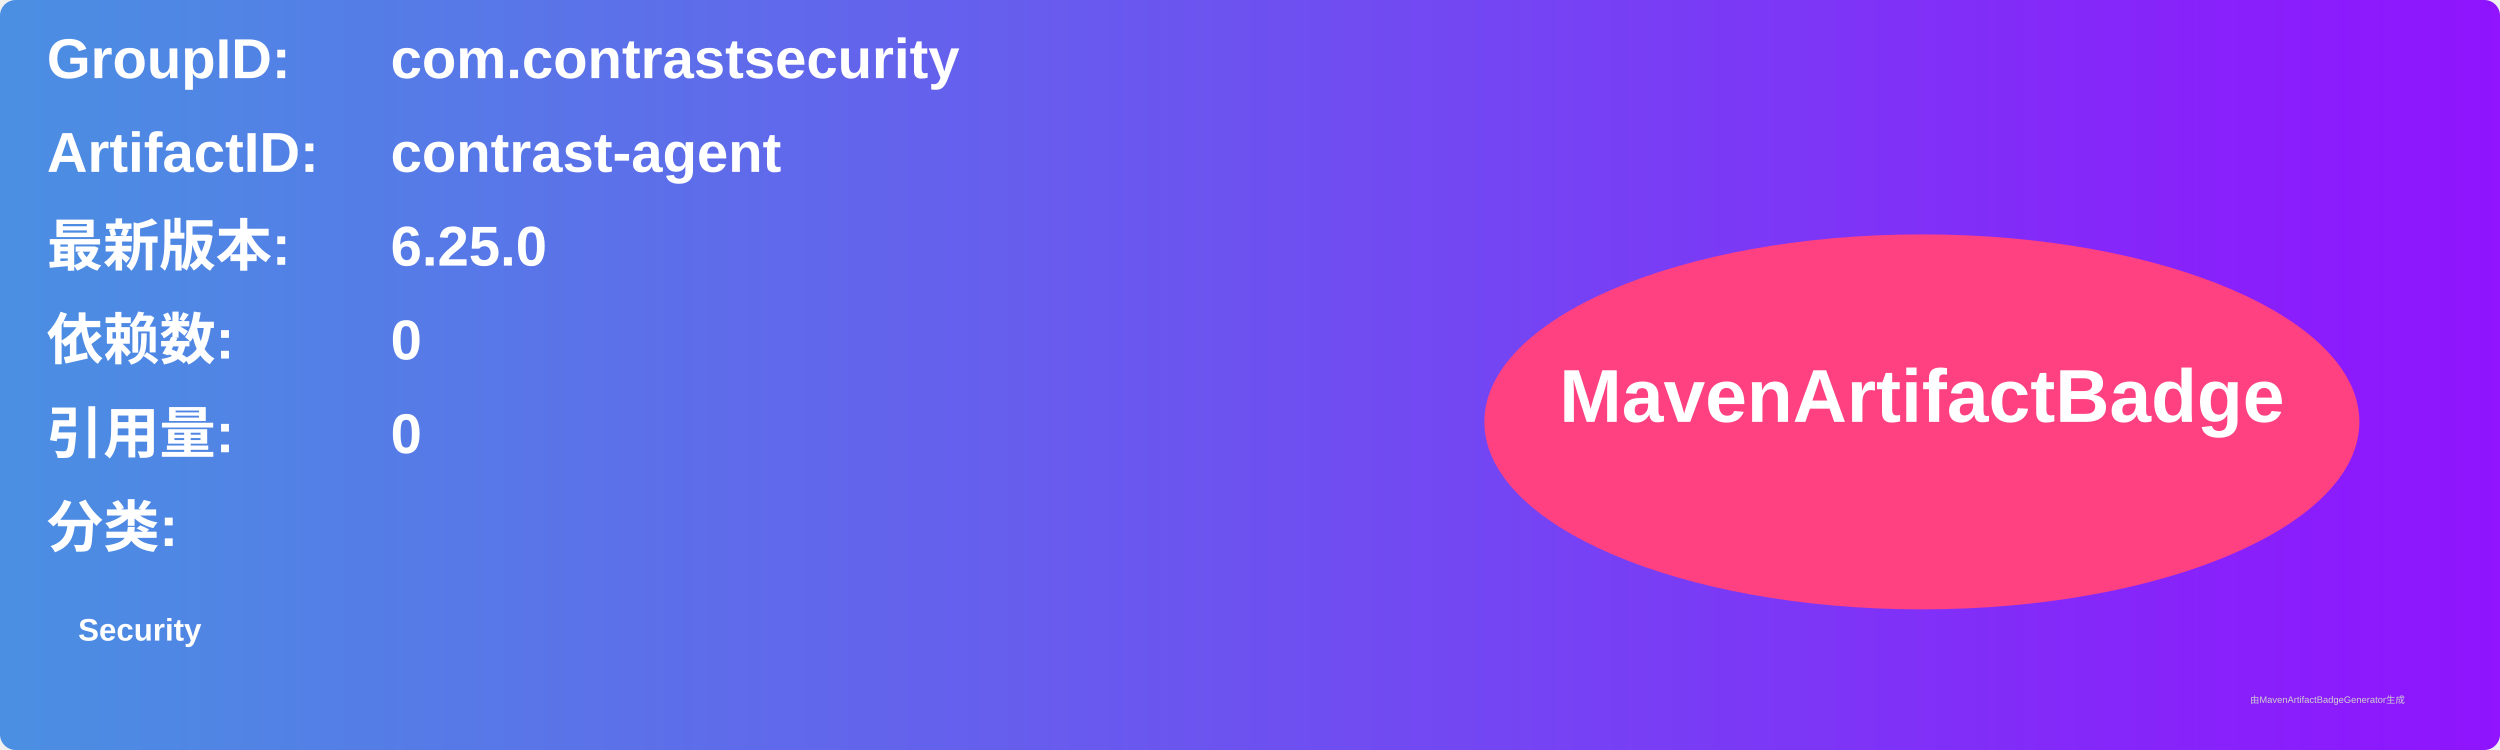
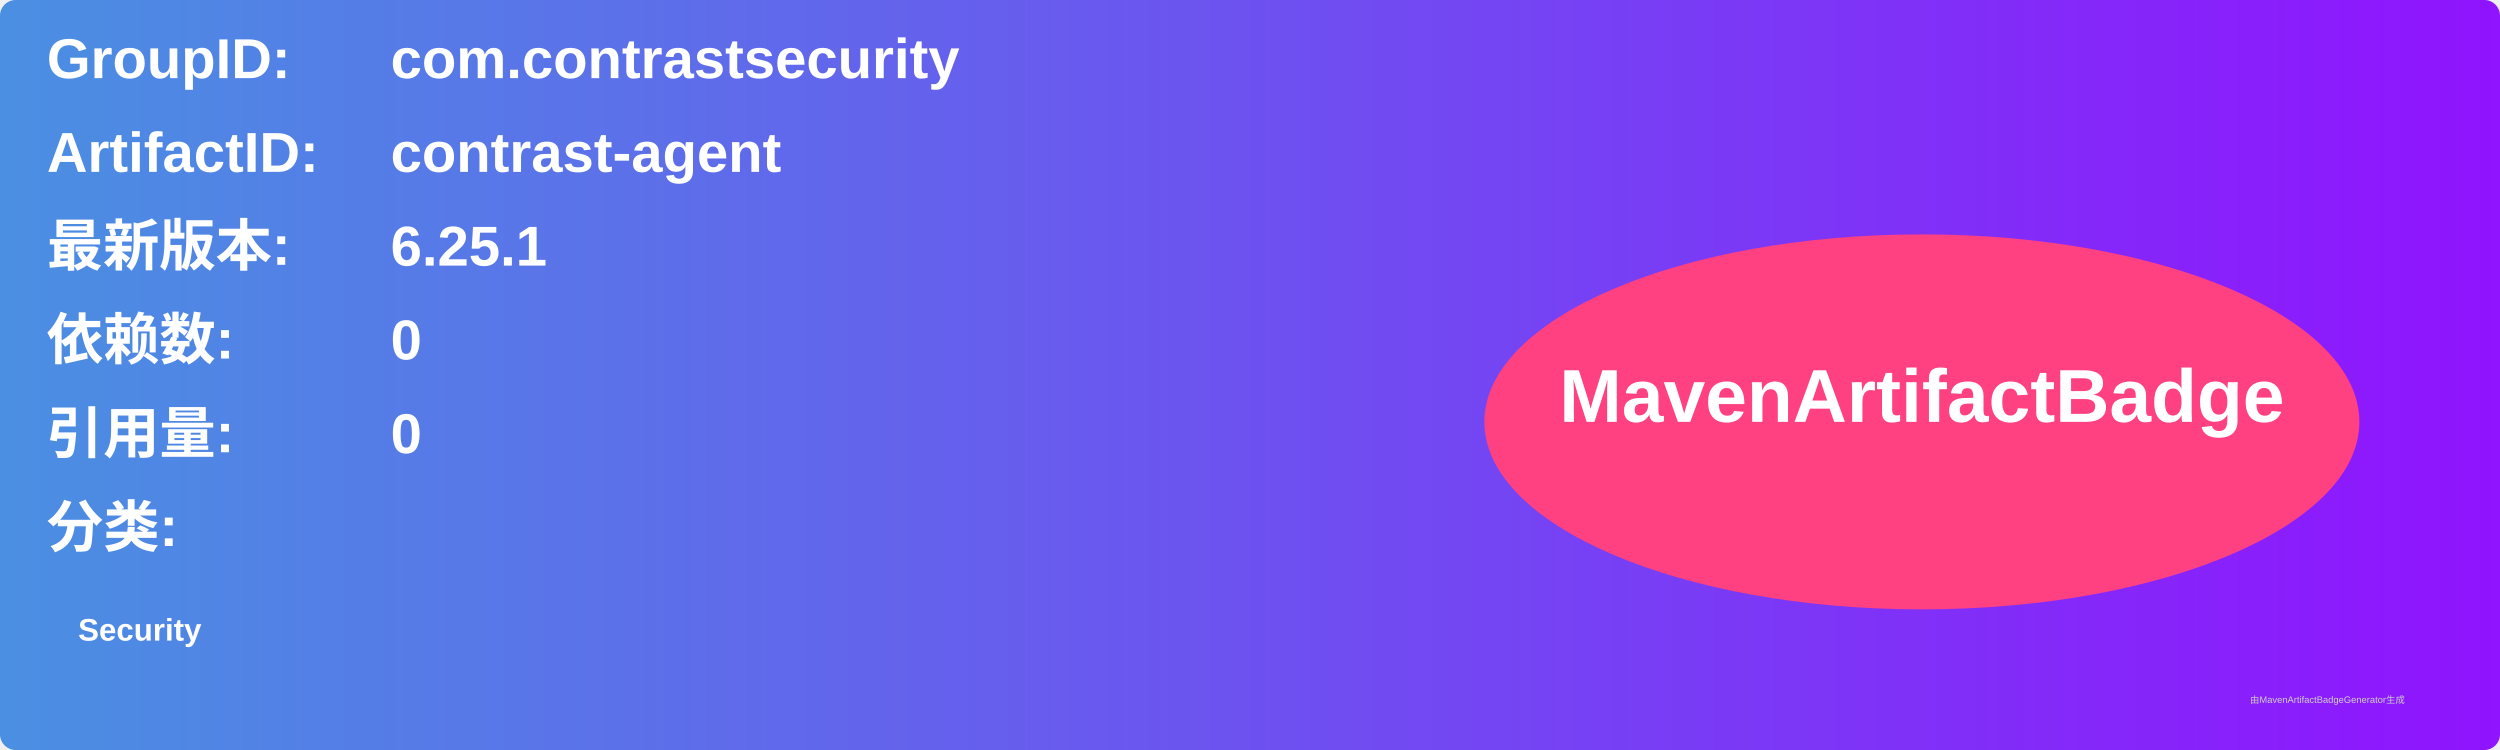
<svg xmlns="http://www.w3.org/2000/svg" width="800" height="240" viewBox="0 0 800 240">
  <linearGradient id="grad" x1="0%" y1="0%" x2="100%" y2="0%">
    <stop offset="0%" stop-color="#4a90e2" />
    <stop offset="100%" stop-color="#9013fe" />
  </linearGradient>
  <rect width="100%" height="100%" rx="5" ry="5" fill="url(#grad)" />
  <g transform="translate(15, 15)">
    <text x="0" y="10" font-family="Arial" font-size="18" fill="white" font-weight="bold" width="260">GroupID:</text>
    <text x="110" y="10" font-family="Arial" font-size="18" fill="white" font-weight="bold" width="460">com.contrastsecurity</text>
    <text x="0" y="40" font-family="Arial" font-size="18" fill="white" font-weight="bold" width="260">ArtifactID:</text>
    <text x="110" y="40" font-family="Arial" font-size="18" fill="white" font-weight="bold" width="460">contrast-agent</text>
    <text x="0" y="70" font-family="Arial" font-size="18" fill="white" font-weight="bold">最新版本:</text>
    <text x="110" y="70" font-family="Arial" font-size="18" fill="white" font-weight="bold">
-       <tspan font-weight="bold">6.25.0</tspan>
+       <tspan font-weight="bold">6.25.1</tspan>
    </text>
    <text x="0" y="100" font-family="Arial" font-size="18" fill="white" font-weight="bold">依赖数: </text>
    <text x="110" y="100" font-family="Arial" font-size="18" fill="white">
      <tspan font-weight="bold">0</tspan>
    </text>
    <text x="0" y="130" font-family="Arial" font-size="18" fill="white" font-weight="bold">引用量: </text>
    <text x="110" y="130" font-family="Arial" font-size="18" fill="white">
      <tspan font-weight="bold">0</tspan>
    </text>
    <text x="0" y="160" font-family="Arial" font-size="18" fill="white" font-weight="bold">分类:</text>
    <text x="10" y="190" font-family="Arial" font-size="10" fill="white">
      <tspan font-weight="bold">Security</tspan>
    </text>
    <ellipse cx="600" cy="120" rx="140" ry="60" fill="#ff4081" />
    <text x="600" y="120" text-anchor="middle" font-family="Arial" font-size="24" fill="white" font-weight="bold">MavenArtifactBadge</text>
  </g>
  <text x="720" y="225" font-family="Arial" font-size="3" fill="#d0d0d0">由MavenArtifactBadgeGenerator生成</text>
</svg>
